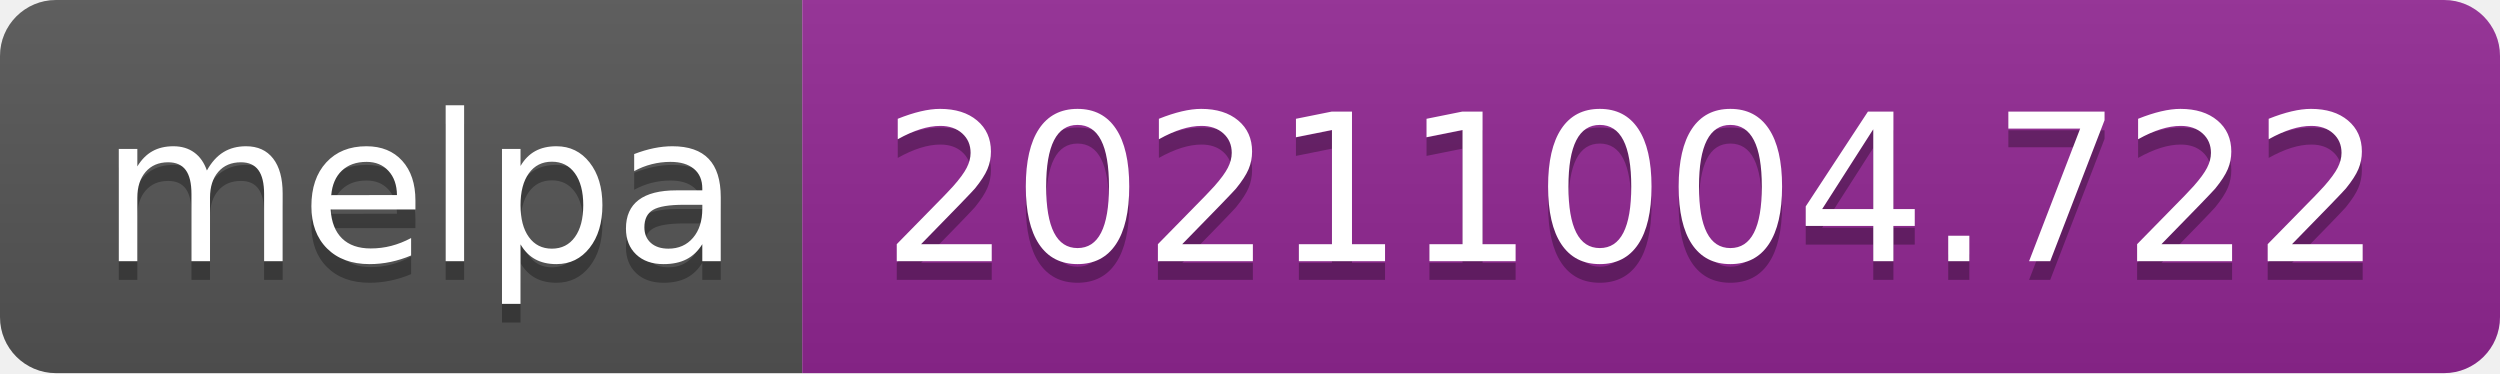
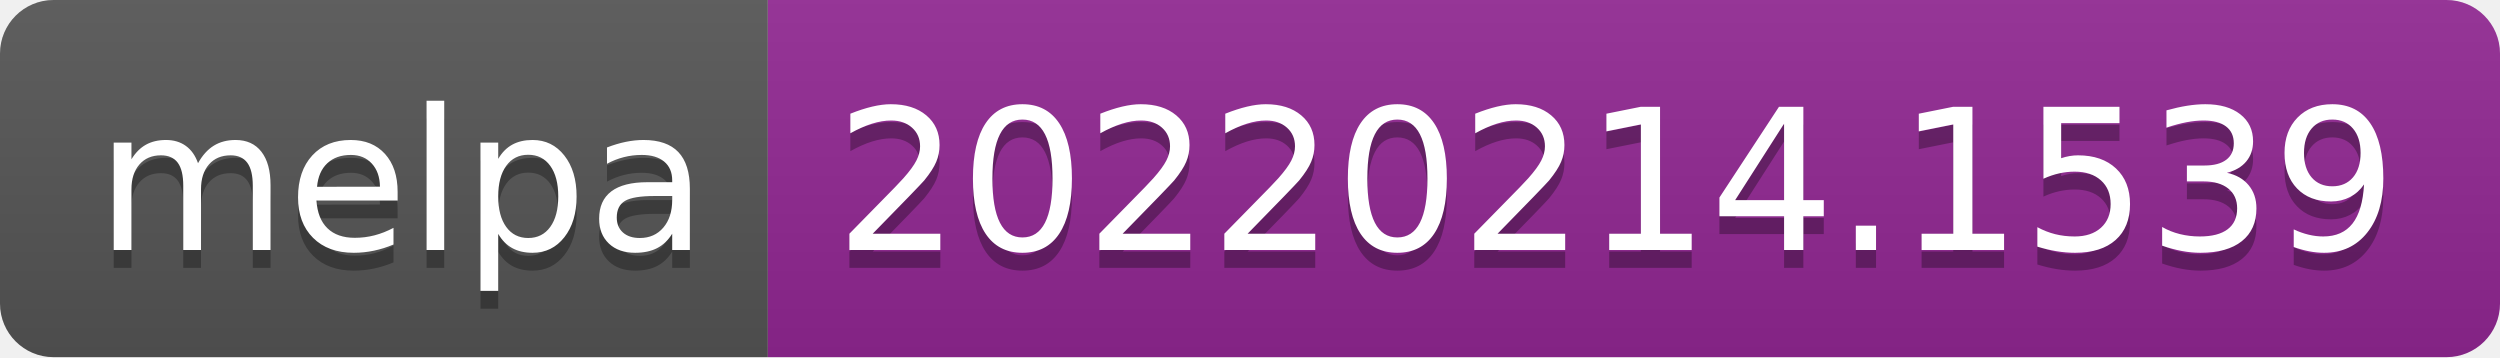
- <svg xmlns="http://www.w3.org/2000/svg" width="134" height="20" role="img" aria-label="melpa: 20211004.722">
+ <svg xmlns="http://www.w3.org/2000/svg" width="140" height="20" role="img" aria-label="melpa: 20220214.1539">
  <linearGradient id="s" x2="0" y2="100%">
    <stop offset="0" stop-color="#bbb" stop-opacity=".1" />
    <stop offset="1" stop-opacity=".1" />
  </linearGradient>
  <clipPath id="r">
-     <rect width="134" height="20" rx="3" fill="#fff" />
+     <rect width="140" height="20" rx="3" fill="#fff" />
  </clipPath>
  <g clip-path="url(#r)">
    <rect width="43" height="20" fill="#555" />
-     <rect x="43" width="91" height="20" fill="#922793" />
-     <rect width="134" height="20" fill="url(#s)" />
+     <rect x="43" width="97" height="20" fill="#922793" />
+     <rect width="140" height="20" fill="url(#s)" />
  </g>
  <g fill="#fff" text-anchor="middle" font-family="Verdana,Geneva,DejaVu Sans,sans-serif" text-rendering="geometricPrecision" font-size="110">
    <text aria-hidden="true" x="225" y="150" fill="#010101" fill-opacity=".3" transform="scale(.1)" textLength="330">melpa</text>
    <text x="225" y="140" transform="scale(.1)" fill="#fff" textLength="330">melpa</text>
-     <text aria-hidden="true" x="875" y="150" fill="#010101" fill-opacity=".3" transform="scale(.1)" textLength="810">20211004.722</text>
-     <text x="875" y="140" transform="scale(.1)" fill="#fff" textLength="810">20211004.722</text>
+     <text aria-hidden="true" x="905" y="150" fill="#010101" fill-opacity=".3" transform="scale(.1)" textLength="870">20220214.1539</text>
+     <text x="905" y="140" transform="scale(.1)" fill="#fff" textLength="870">20220214.1539</text>
  </g>
</svg>
